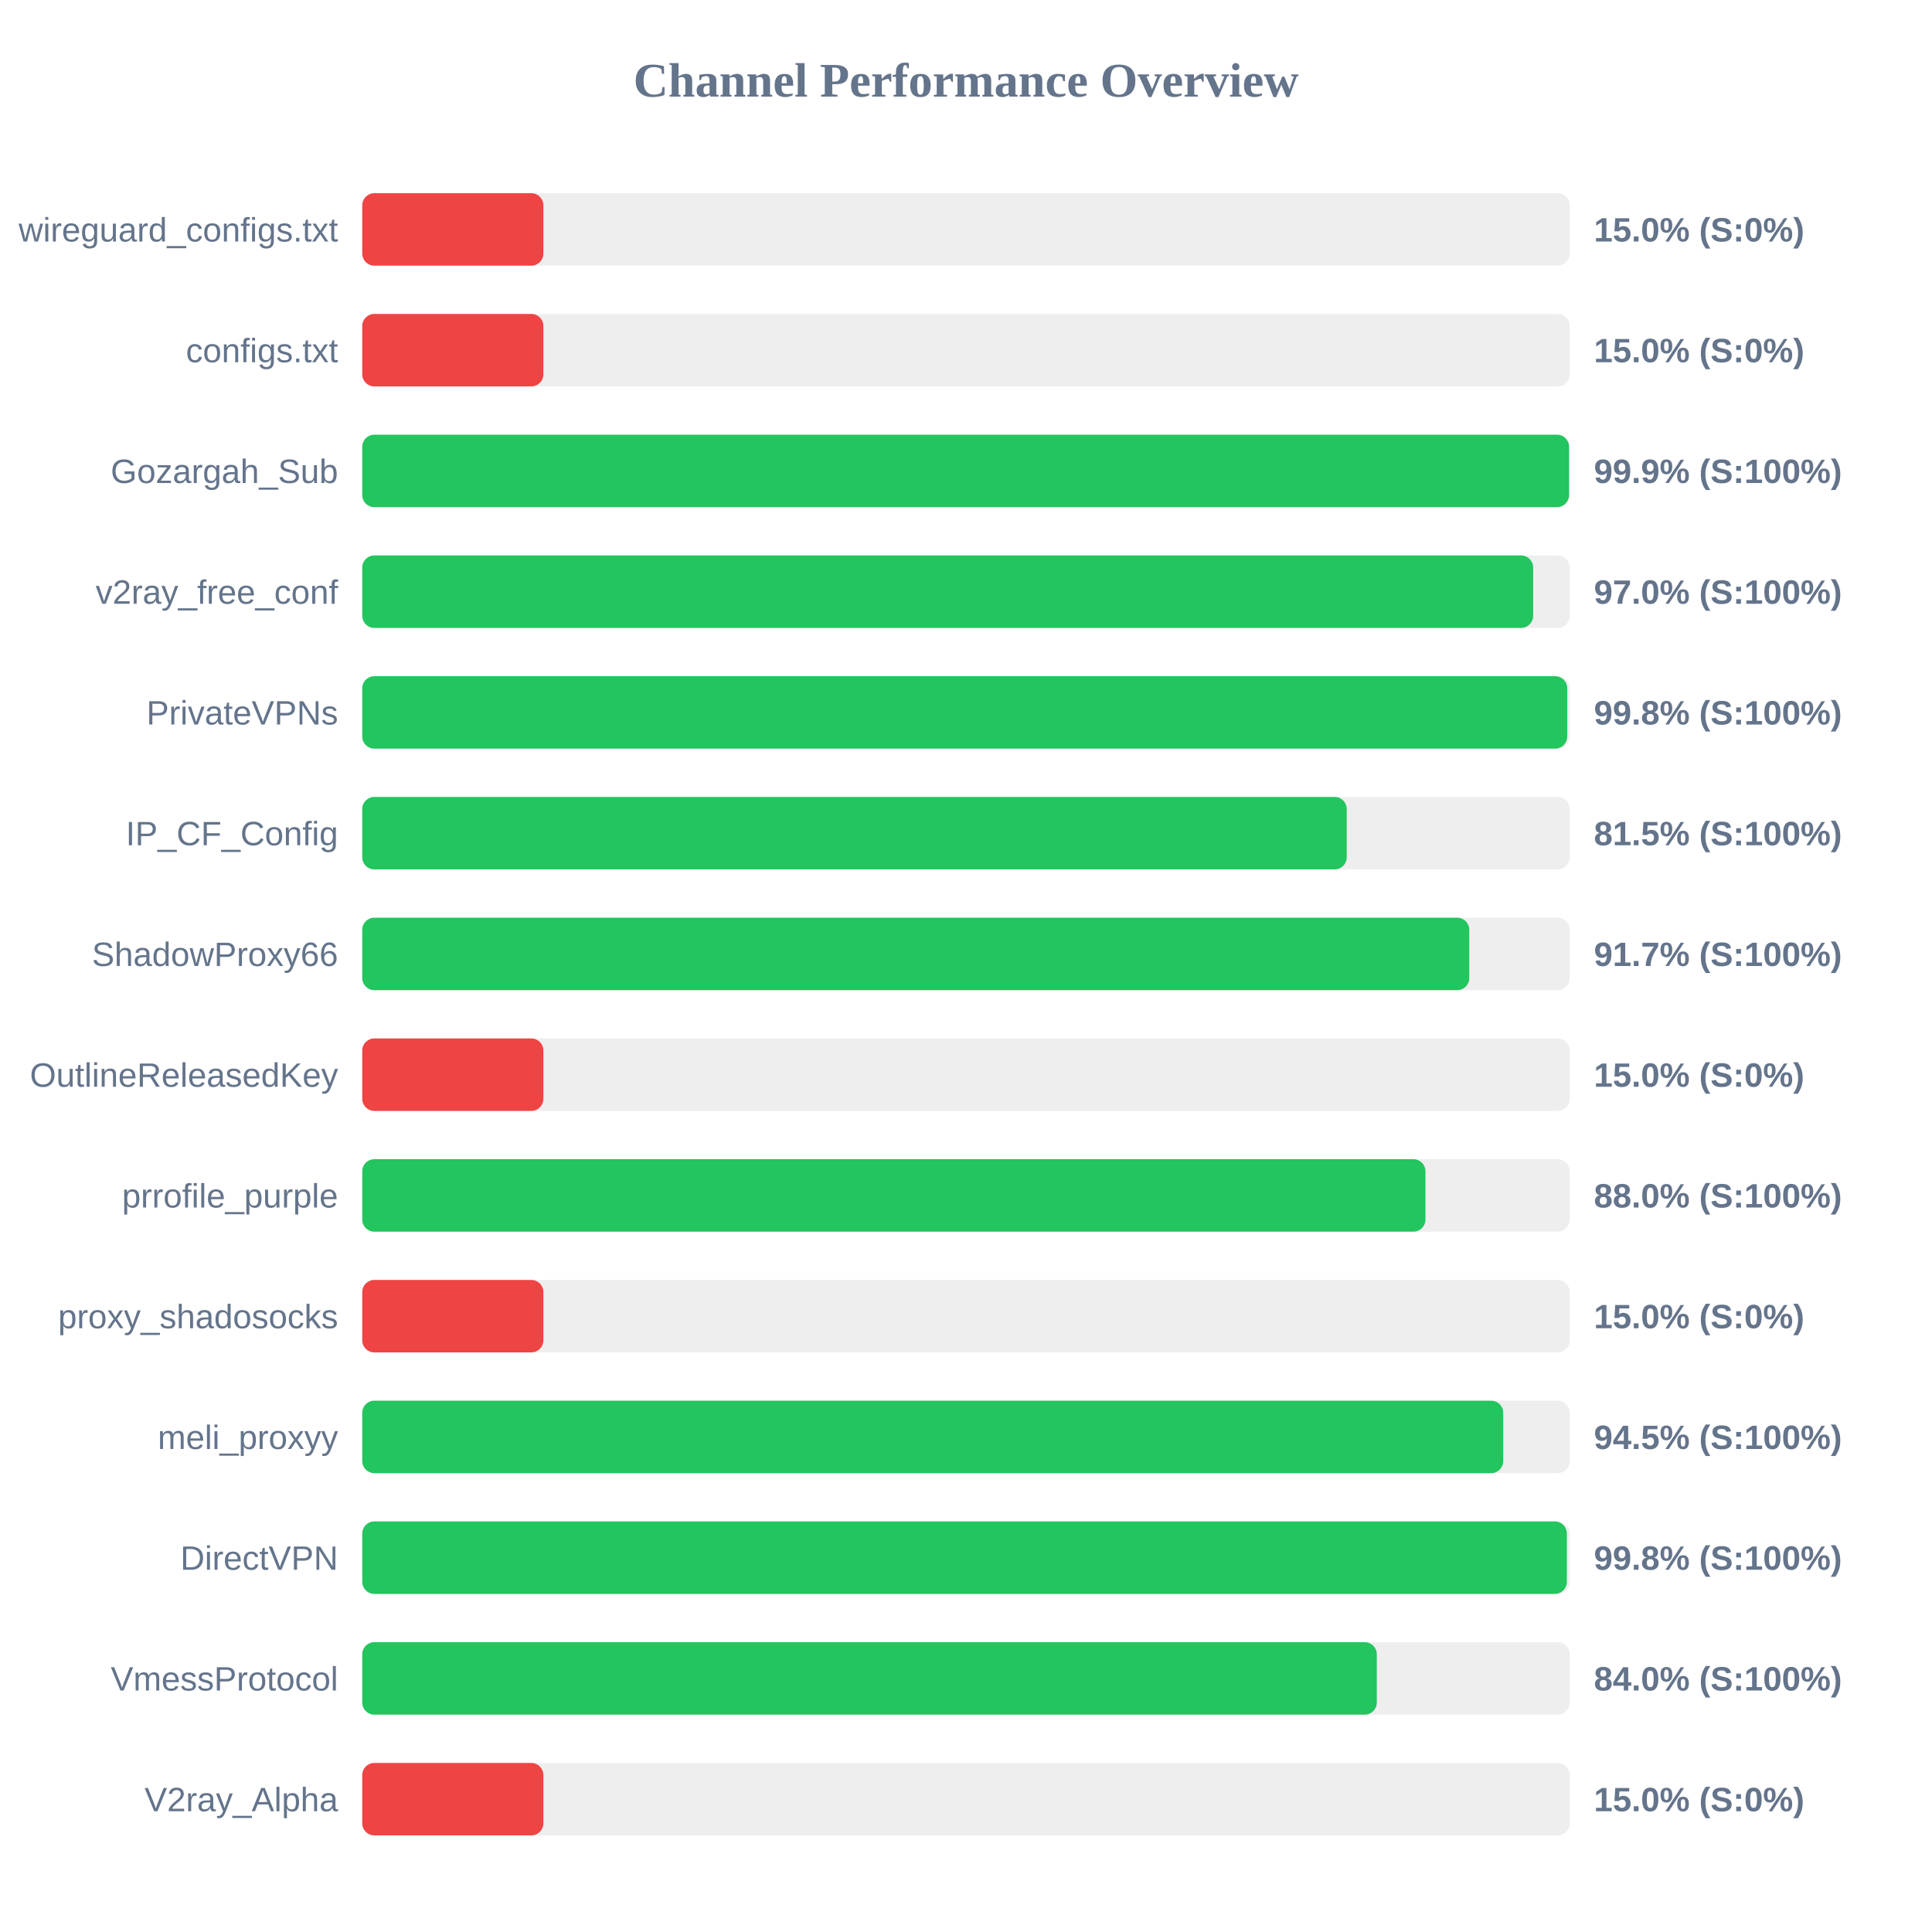
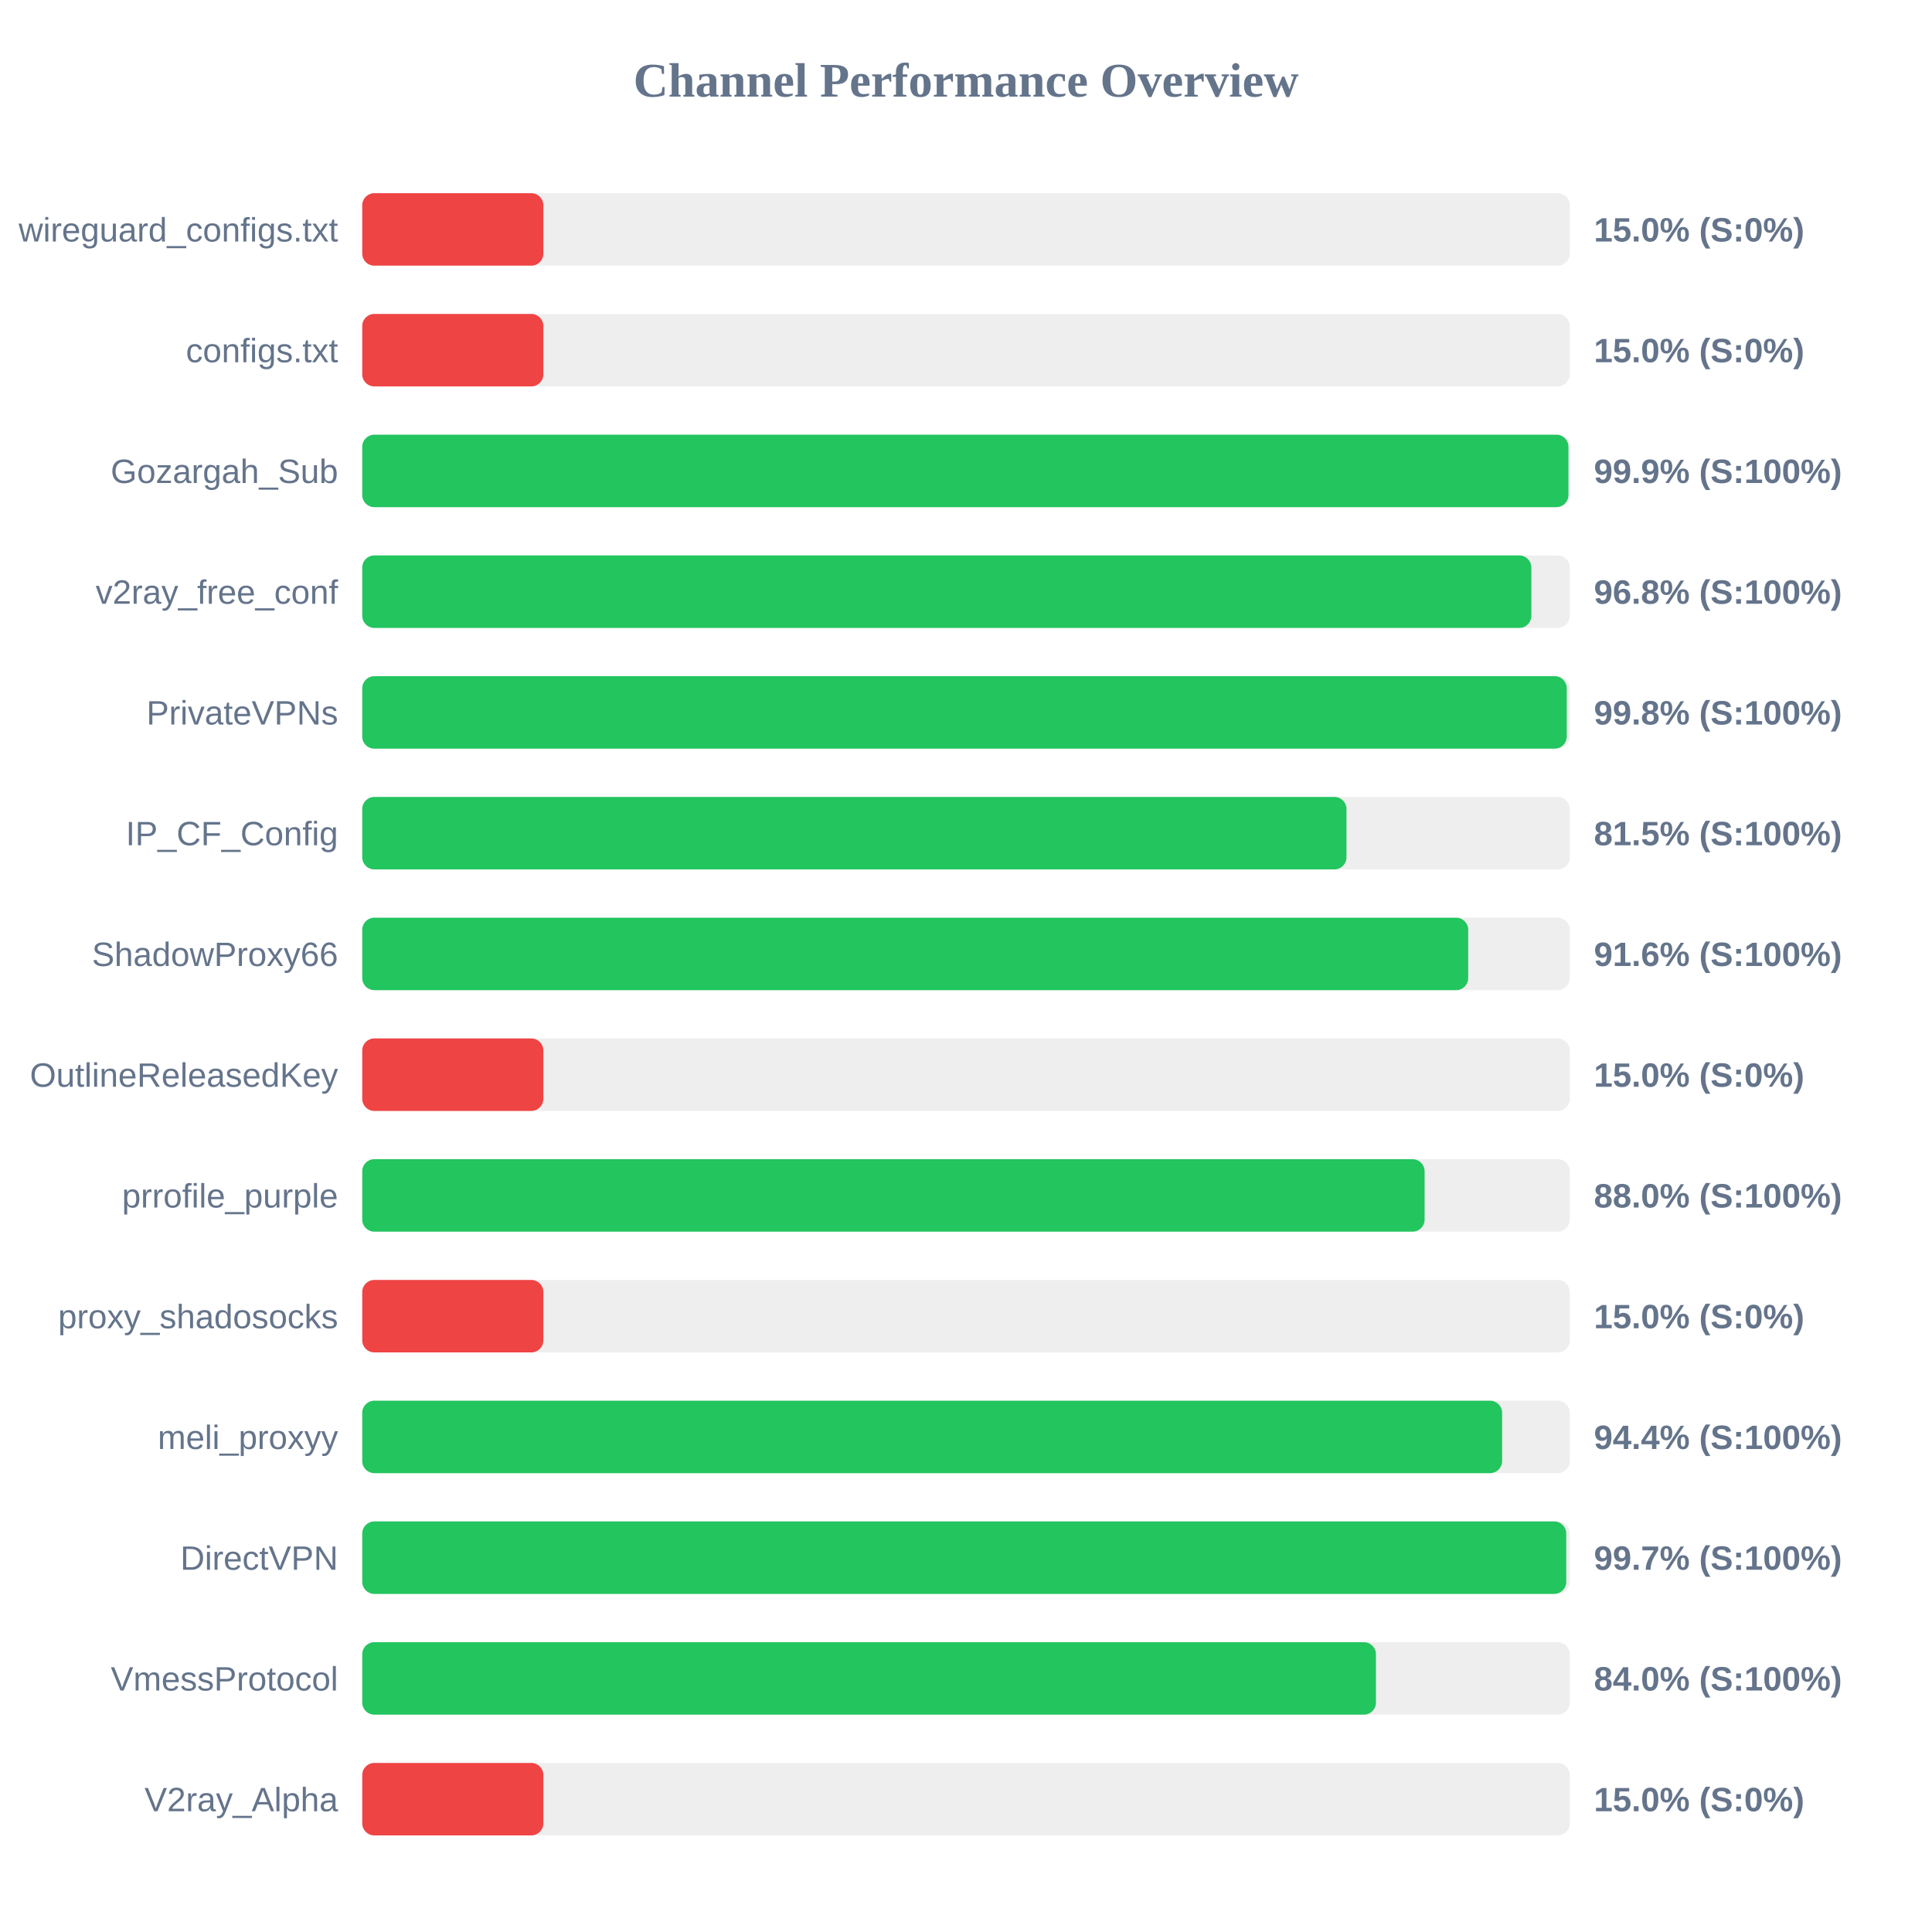
<svg xmlns="http://www.w3.org/2000/svg" width="800" height="800" version="1.1">
  <style>
        .row { font: 14px Arial; fill: #64748b; }
        .score { font: bold 14px Arial; fill: #64748b; }
    </style>
  <text x="400" y="40" text-anchor="middle" font-size="20px" font-weight="bold" fill="#64748b">Channel Performance Overview</text>
  <rect x="150" y="80" width="500" height="30" fill="#eee" rx="5" />
  <rect x="150" y="80" width="75.0" height="30" fill="#ef4444" rx="5" />
  <text x="140" y="100" text-anchor="end" class="row">wireguard_configs.txt</text>
  <text x="660" y="100" text-anchor="start" class="score">15.0% (S:0%)</text>
  <rect x="150" y="130" width="500" height="30" fill="#eee" rx="5" />
  <rect x="150" y="130" width="75.0" height="30" fill="#ef4444" rx="5" />
  <text x="140" y="150" text-anchor="end" class="row">configs.txt</text>
  <text x="660" y="150" text-anchor="start" class="score">15.0% (S:0%)</text>
  <rect x="150" y="180" width="500" height="30" fill="#eee" rx="5" />
-   <rect x="150" y="180" width="499.7" height="30" fill="#22c55e" rx="5" />
+   <rect x="150" y="180" width="499.45" height="30" fill="#22c55e" rx="5" />
  <text x="140" y="200" text-anchor="end" class="row">Gozargah_Sub</text>
  <text x="660" y="200" text-anchor="start" class="score">99.9% (S:100%)</text>
  <rect x="150" y="230" width="500" height="30" fill="#eee" rx="5" />
-   <rect x="150" y="230" width="484.85" height="30" fill="#22c55e" rx="5" />
+   <rect x="150" y="230" width="484.1" height="30" fill="#22c55e" rx="5" />
  <text x="140" y="250" text-anchor="end" class="row">v2ray_free_conf</text>
-   <text x="660" y="250" text-anchor="start" class="score">97.0% (S:100%)</text>
+   <text x="660" y="250" text-anchor="start" class="score">96.8% (S:100%)</text>
  <rect x="150" y="280" width="500" height="30" fill="#eee" rx="5" />
-   <rect x="150" y="280" width="498.95" height="30" fill="#22c55e" rx="5" />
+   <rect x="150" y="280" width="498.75" height="30" fill="#22c55e" rx="5" />
  <text x="140" y="300" text-anchor="end" class="row">PrivateVPNs</text>
  <text x="660" y="300" text-anchor="start" class="score">99.8% (S:100%)</text>
  <rect x="150" y="330" width="500" height="30" fill="#eee" rx="5" />
-   <rect x="150" y="330" width="407.65" height="30" fill="#22c55e" rx="5" />
+   <rect x="150" y="330" width="407.55" height="30" fill="#22c55e" rx="5" />
  <text x="140" y="350" text-anchor="end" class="row">IP_CF_Config</text>
  <text x="660" y="350" text-anchor="start" class="score">81.5% (S:100%)</text>
  <rect x="150" y="380" width="500" height="30" fill="#eee" rx="5" />
-   <rect x="150" y="380" width="458.4" height="30" fill="#22c55e" rx="5" />
+   <rect x="150" y="380" width="457.95" height="30" fill="#22c55e" rx="5" />
  <text x="140" y="400" text-anchor="end" class="row">ShadowProxy66</text>
-   <text x="660" y="400" text-anchor="start" class="score">91.7% (S:100%)</text>
+   <text x="660" y="400" text-anchor="start" class="score">91.6% (S:100%)</text>
  <rect x="150" y="430" width="500" height="30" fill="#eee" rx="5" />
  <rect x="150" y="430" width="75.0" height="30" fill="#ef4444" rx="5" />
  <text x="140" y="450" text-anchor="end" class="row">OutlineReleasedKey</text>
  <text x="660" y="450" text-anchor="start" class="score">15.0% (S:0%)</text>
  <rect x="150" y="480" width="500" height="30" fill="#eee" rx="5" />
-   <rect x="150" y="480" width="440.25" height="30" fill="#22c55e" rx="5" />
+   <rect x="150" y="480" width="439.9" height="30" fill="#22c55e" rx="5" />
  <text x="140" y="500" text-anchor="end" class="row">prrofile_purple</text>
  <text x="660" y="500" text-anchor="start" class="score">88.0% (S:100%)</text>
  <rect x="150" y="530" width="500" height="30" fill="#eee" rx="5" />
  <rect x="150" y="530" width="75.0" height="30" fill="#ef4444" rx="5" />
  <text x="140" y="550" text-anchor="end" class="row">proxy_shadosocks</text>
  <text x="660" y="550" text-anchor="start" class="score">15.0% (S:0%)</text>
  <rect x="150" y="580" width="500" height="30" fill="#eee" rx="5" />
-   <rect x="150" y="580" width="472.45" height="30" fill="#22c55e" rx="5" />
+   <rect x="150" y="580" width="472.0" height="30" fill="#22c55e" rx="5" />
  <text x="140" y="600" text-anchor="end" class="row">meli_proxyy</text>
-   <text x="660" y="600" text-anchor="start" class="score">94.5% (S:100%)</text>
+   <text x="660" y="600" text-anchor="start" class="score">94.4% (S:100%)</text>
  <rect x="150" y="630" width="500" height="30" fill="#eee" rx="5" />
-   <rect x="150" y="630" width="498.8" height="30" fill="#22c55e" rx="5" />
+   <rect x="150" y="630" width="498.55" height="30" fill="#22c55e" rx="5" />
  <text x="140" y="650" text-anchor="end" class="row">DirectVPN</text>
-   <text x="660" y="650" text-anchor="start" class="score">99.8% (S:100%)</text>
+   <text x="660" y="650" text-anchor="start" class="score">99.7% (S:100%)</text>
  <rect x="150" y="680" width="500" height="30" fill="#eee" rx="5" />
-   <rect x="150" y="680" width="420.1" height="30" fill="#22c55e" rx="5" />
+   <rect x="150" y="680" width="419.75" height="30" fill="#22c55e" rx="5" />
  <text x="140" y="700" text-anchor="end" class="row">VmessProtocol</text>
  <text x="660" y="700" text-anchor="start" class="score">84.0% (S:100%)</text>
  <rect x="150" y="730" width="500" height="30" fill="#eee" rx="5" />
  <rect x="150" y="730" width="75.0" height="30" fill="#ef4444" rx="5" />
  <text x="140" y="750" text-anchor="end" class="row">V2ray_Alpha</text>
  <text x="660" y="750" text-anchor="start" class="score">15.0% (S:0%)</text>
</svg>
